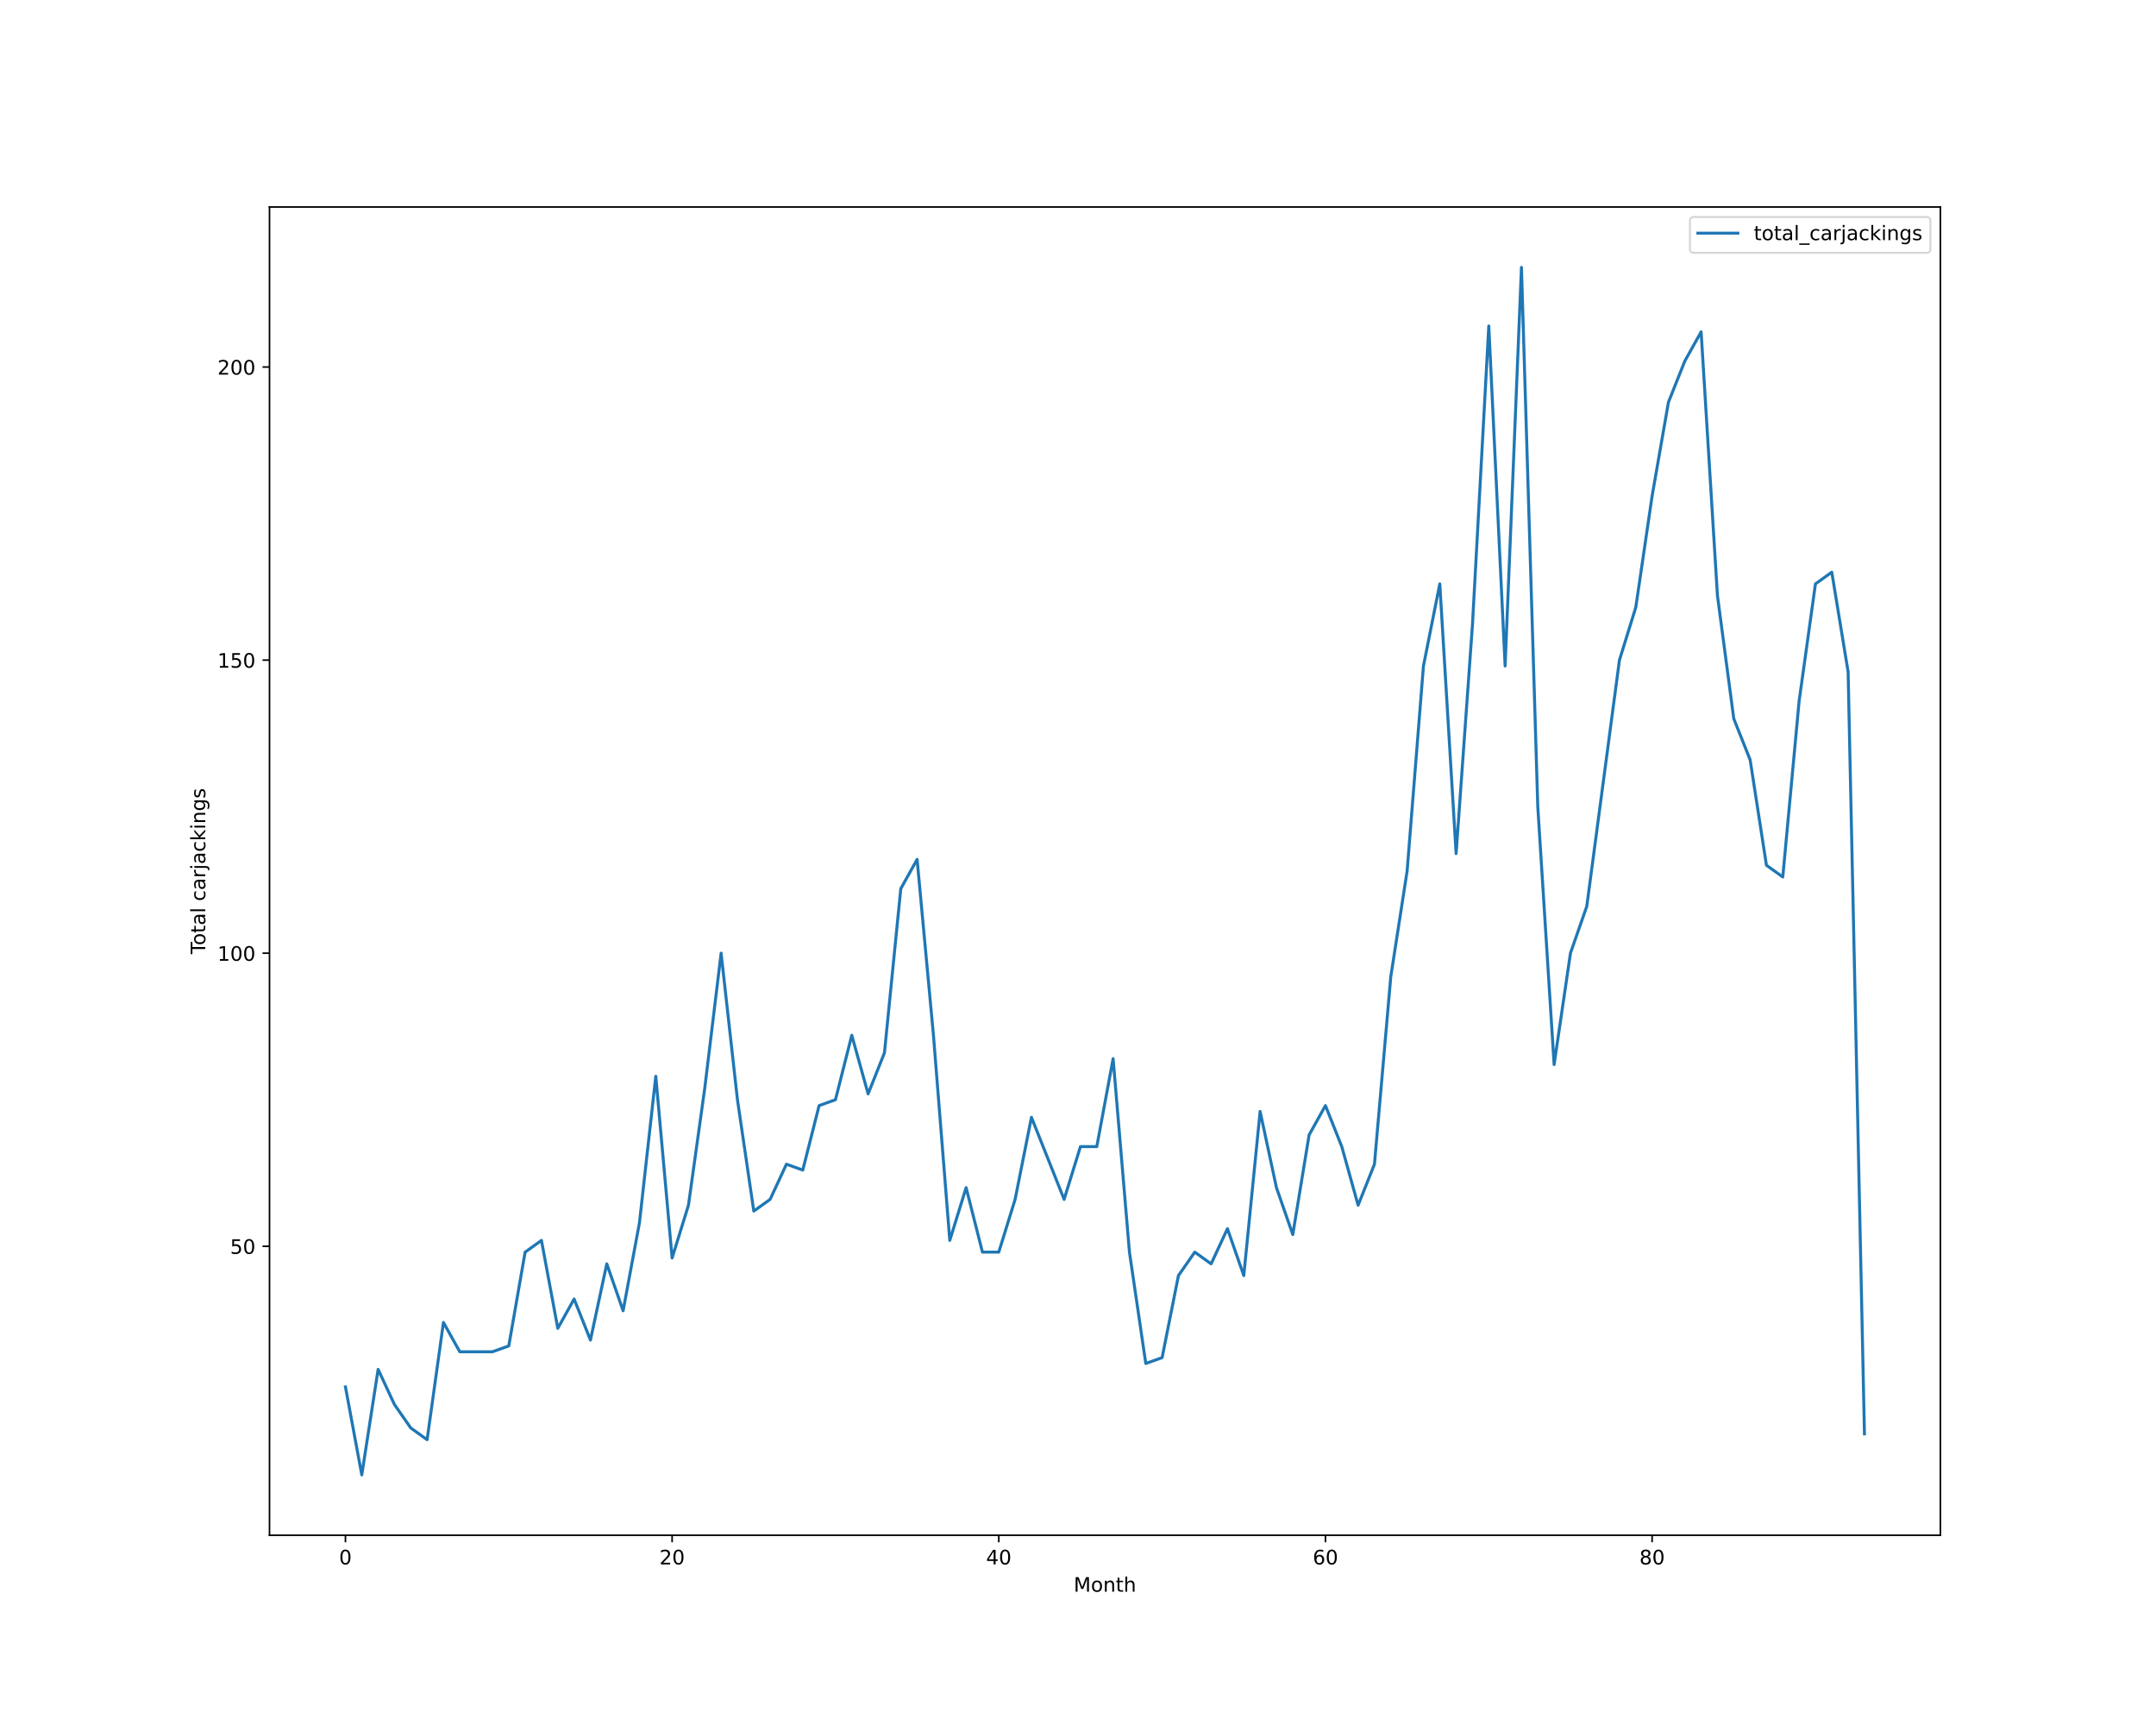
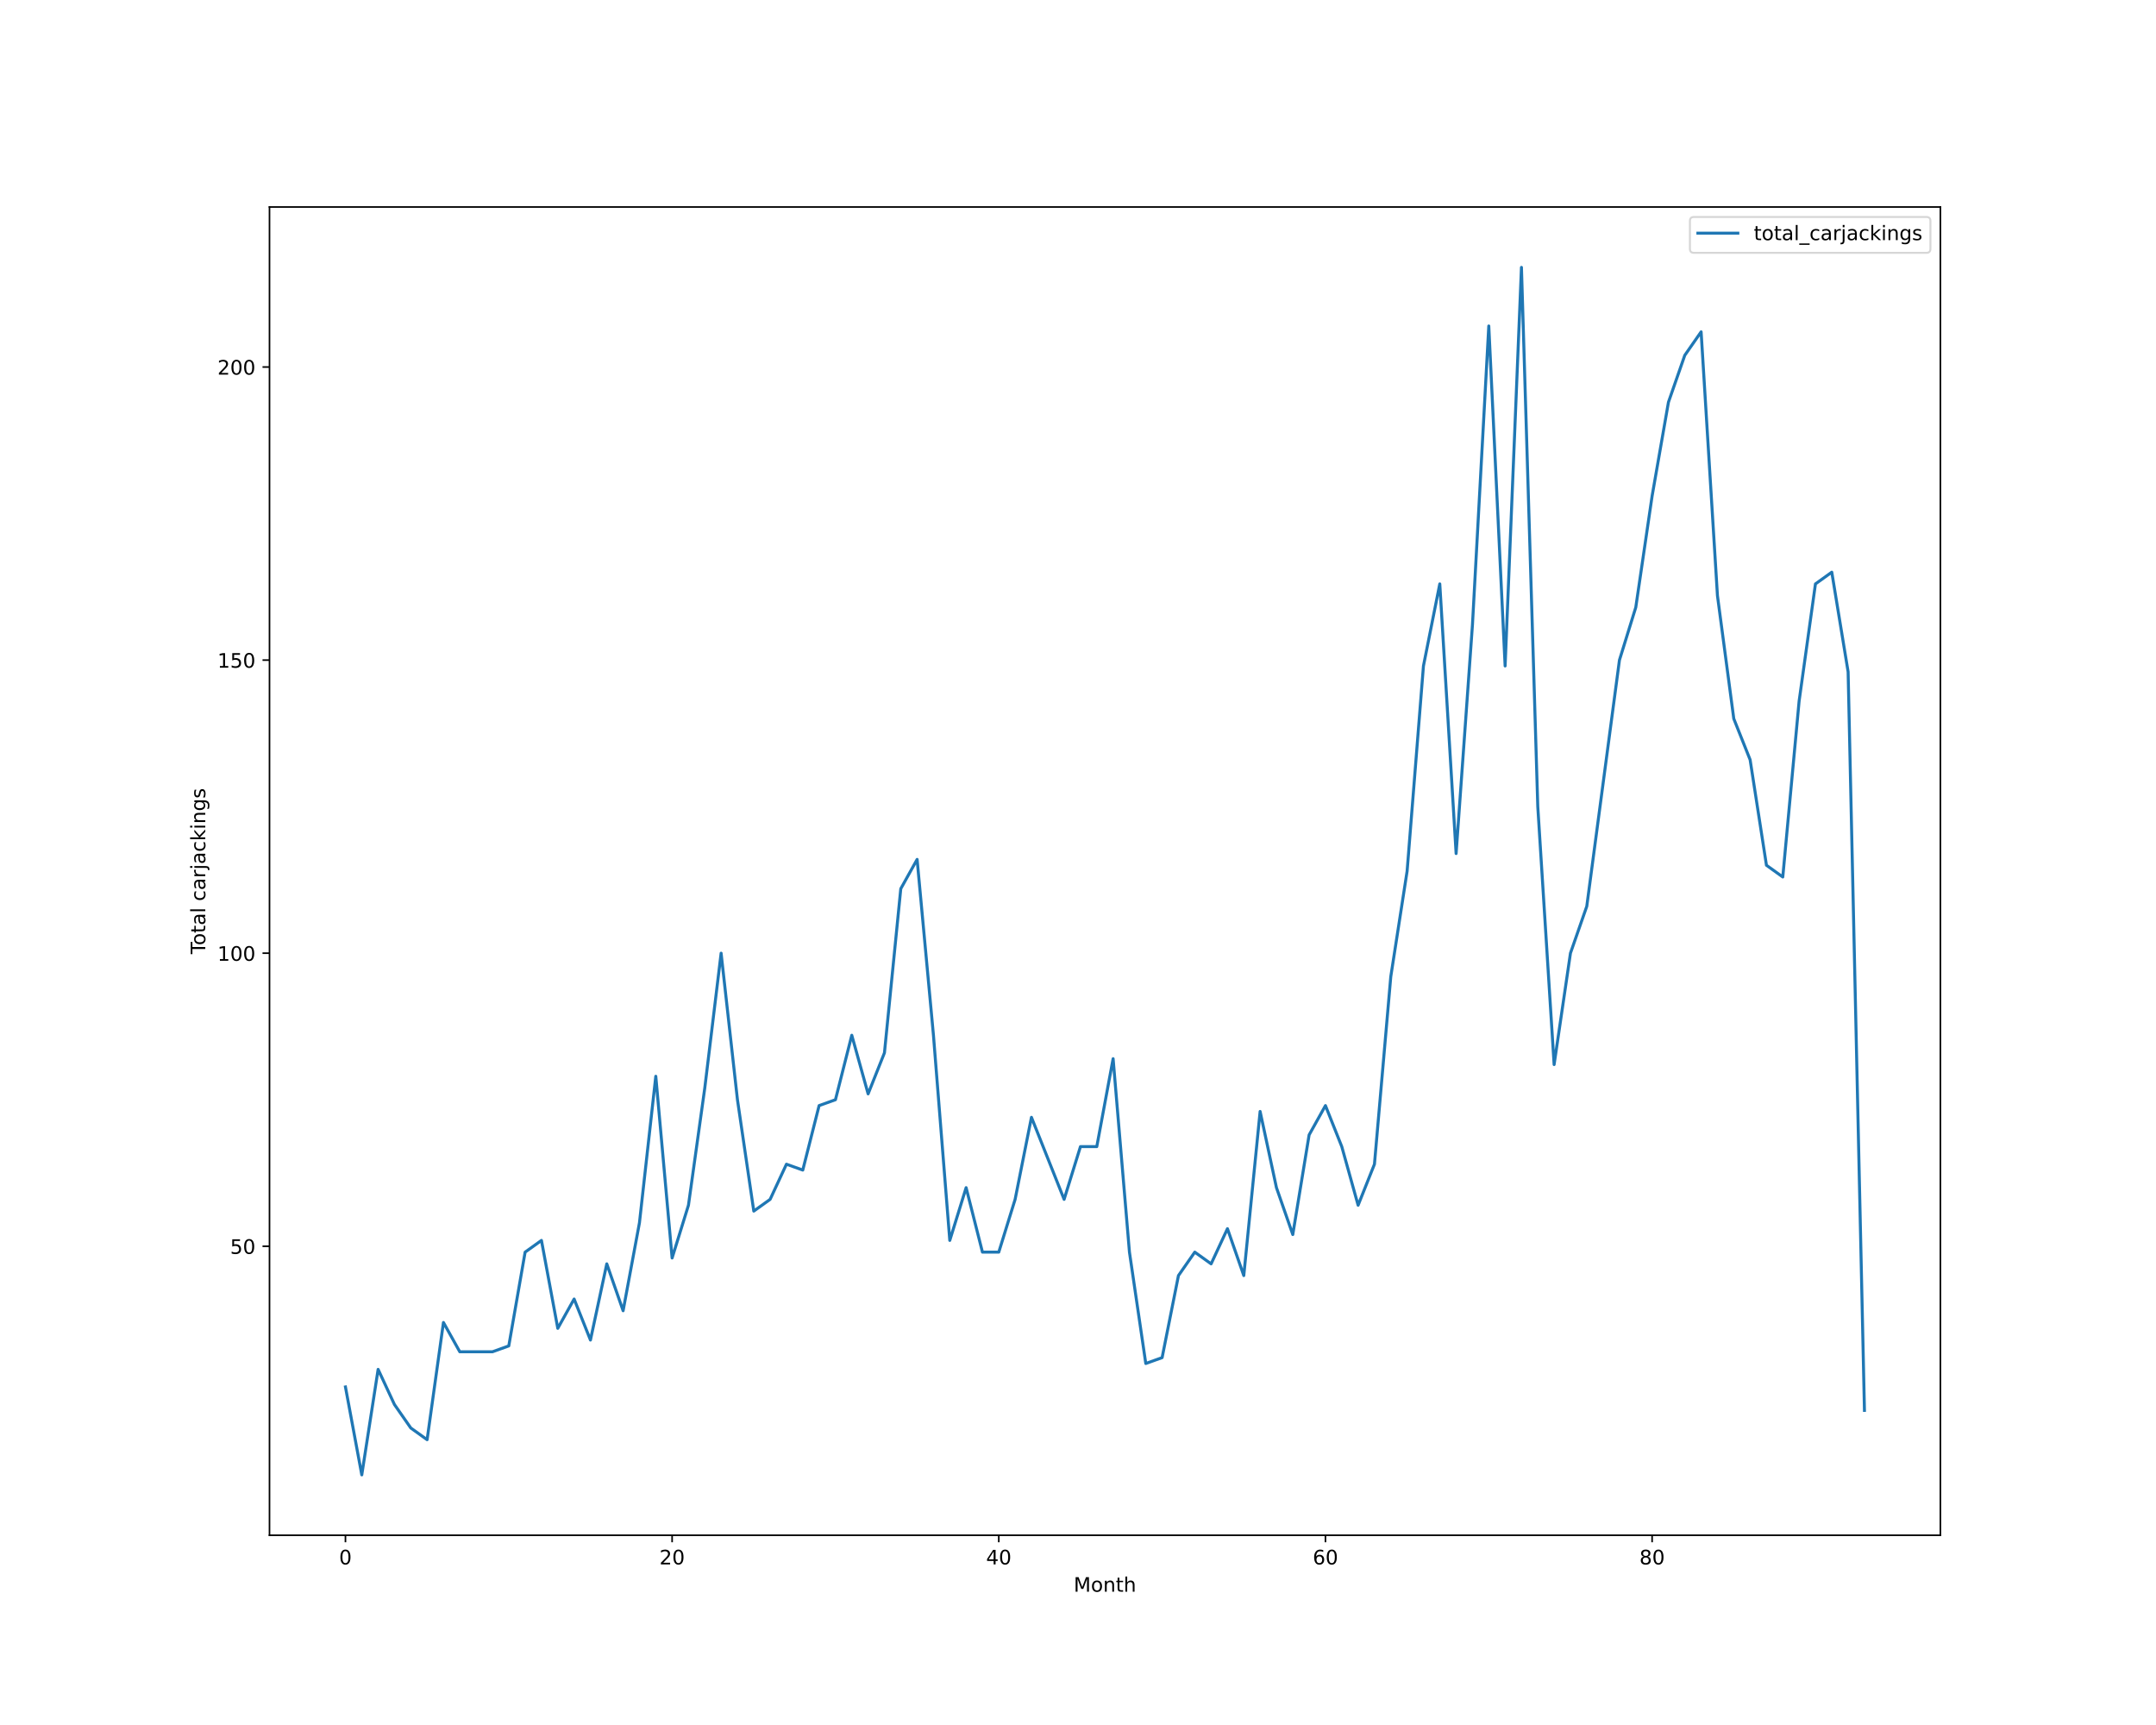
<svg xmlns="http://www.w3.org/2000/svg" xmlns:xlink="http://www.w3.org/1999/xlink" height="864pt" version="1.1" viewBox="0 0 1080 864" width="1080pt">
  <defs>
    <style type="text/css">*{stroke-linecap:butt;stroke-linejoin:round;}</style>
  </defs>
  <g id="figure_1">
    <g id="patch_1">
      <path d="M 0 864  L 1080 864  L 1080 0  L 0 0  z " style="fill:#ffffff;" />
    </g>
    <g id="axes_1">
      <g id="patch_2">
        <path d="M 135 768.96  L 972 768.96  L 972 103.68  L 135 103.68  z " style="fill:#ffffff;" />
      </g>
      <g id="matplotlib.axis_1">
        <g id="xtick_1">
          <g id="line2d_1">
            <defs>
-               <path d="M 0 0  L 0 3.5  " id="m09cc943e4f" style="stroke:#000000;stroke-width:0.8;" />
-             </defs>
-             <g>
-               <use style="stroke:#000000;stroke-width:0.8;" x="173.045" xlink:href="#m09cc943e4f" y="768.96" />
+               <path d="M 0 0  L 0 3.5  " id="m9188cc96d2" style="stroke:#000000;stroke-width:0.8;" />
+             </defs>
+             <g>
+               <use style="stroke:#000000;stroke-width:0.8;" x="173.045" xlink:href="#m9188cc96d2" y="768.96" />
            </g>
          </g>
          <g id="text_1">
            <g transform="translate(169.8642 783.5584)scale(0.1 -0.1)">
              <defs>
                <path d="M 2034 4250  Q 1547 4250 1301 3770  Q 1056 3291 1056 2328  Q 1056 1369 1301 889  Q 1547 409 2034 409  Q 2525 409 2770 889  Q 3016 1369 3016 2328  Q 3016 3291 2770 3770  Q 2525 4250 2034 4250  z M 2034 4750  Q 2819 4750 3233 4129  Q 3647 3509 3647 2328  Q 3647 1150 3233 529  Q 2819 -91 2034 -91  Q 1250 -91 836 529  Q 422 1150 422 2328  Q 422 3509 836 4129  Q 1250 4750 2034 4750  z " id="DejaVuSans-30" transform="scale(0.015625)" />
              </defs>
              <use xlink:href="#DejaVuSans-30" />
            </g>
          </g>
        </g>
        <g id="xtick_2">
          <g id="line2d_2">
            <g>
-               <use style="stroke:#000000;stroke-width:0.8;" x="336.682" xlink:href="#m09cc943e4f" y="768.96" />
+               <use style="stroke:#000000;stroke-width:0.8;" x="336.682" xlink:href="#m9188cc96d2" y="768.96" />
            </g>
          </g>
          <g id="text_2">
            <g transform="translate(330.3193 783.5584)scale(0.1 -0.1)">
              <defs>
                <path d="M 1228 531  L 3431 531  L 3431 0  L 469 0  L 469 531  Q 828 903 1448 1529  Q 2069 2156 2228 2338  Q 2531 2678 2651 2914  Q 2772 3150 2772 3378  Q 2772 3750 2511 3984  Q 2250 4219 1831 4219  Q 1534 4219 1204 4116  Q 875 4013 500 3803  L 500 4441  Q 881 4594 1212 4672  Q 1544 4750 1819 4750  Q 2544 4750 2975 4387  Q 3406 4025 3406 3419  Q 3406 3131 3298 2873  Q 3191 2616 2906 2266  Q 2828 2175 2409 1742  Q 1991 1309 1228 531  z " id="DejaVuSans-32" transform="scale(0.015625)" />
              </defs>
              <use xlink:href="#DejaVuSans-32" />
              <use x="63.623" xlink:href="#DejaVuSans-30" />
            </g>
          </g>
        </g>
        <g id="xtick_3">
          <g id="line2d_3">
            <g>
-               <use style="stroke:#000000;stroke-width:0.8;" x="500.318" xlink:href="#m09cc943e4f" y="768.96" />
+               <use style="stroke:#000000;stroke-width:0.8;" x="500.318" xlink:href="#m9188cc96d2" y="768.96" />
            </g>
          </g>
          <g id="text_3">
            <g transform="translate(493.9557 783.5584)scale(0.1 -0.1)">
              <defs>
                <path d="M 2419 4116  L 825 1625  L 2419 1625  L 2419 4116  z M 2253 4666  L 3047 4666  L 3047 1625  L 3713 1625  L 3713 1100  L 3047 1100  L 3047 0  L 2419 0  L 2419 1100  L 313 1100  L 313 1709  L 2253 4666  z " id="DejaVuSans-34" transform="scale(0.015625)" />
              </defs>
              <use xlink:href="#DejaVuSans-34" />
              <use x="63.623" xlink:href="#DejaVuSans-30" />
            </g>
          </g>
        </g>
        <g id="xtick_4">
          <g id="line2d_4">
            <g>
-               <use style="stroke:#000000;stroke-width:0.8;" x="663.955" xlink:href="#m09cc943e4f" y="768.96" />
+               <use style="stroke:#000000;stroke-width:0.8;" x="663.955" xlink:href="#m9188cc96d2" y="768.96" />
            </g>
          </g>
          <g id="text_4">
            <g transform="translate(657.592 783.5584)scale(0.1 -0.1)">
              <defs>
                <path d="M 2113 2584  Q 1688 2584 1439 2293  Q 1191 2003 1191 1497  Q 1191 994 1439 701  Q 1688 409 2113 409  Q 2538 409 2786 701  Q 3034 994 3034 1497  Q 3034 2003 2786 2293  Q 2538 2584 2113 2584  z M 3366 4563  L 3366 3988  Q 3128 4100 2886 4159  Q 2644 4219 2406 4219  Q 1781 4219 1451 3797  Q 1122 3375 1075 2522  Q 1259 2794 1537 2939  Q 1816 3084 2150 3084  Q 2853 3084 3261 2657  Q 3669 2231 3669 1497  Q 3669 778 3244 343  Q 2819 -91 2113 -91  Q 1303 -91 875 529  Q 447 1150 447 2328  Q 447 3434 972 4092  Q 1497 4750 2381 4750  Q 2619 4750 2861 4703  Q 3103 4656 3366 4563  z " id="DejaVuSans-36" transform="scale(0.015625)" />
              </defs>
              <use xlink:href="#DejaVuSans-36" />
              <use x="63.623" xlink:href="#DejaVuSans-30" />
            </g>
          </g>
        </g>
        <g id="xtick_5">
          <g id="line2d_5">
            <g>
-               <use style="stroke:#000000;stroke-width:0.8;" x="827.591" xlink:href="#m09cc943e4f" y="768.96" />
+               <use style="stroke:#000000;stroke-width:0.8;" x="827.591" xlink:href="#m9188cc96d2" y="768.96" />
            </g>
          </g>
          <g id="text_5">
            <g transform="translate(821.2284 783.5584)scale(0.1 -0.1)">
              <defs>
                <path d="M 2034 2216  Q 1584 2216 1326 1975  Q 1069 1734 1069 1313  Q 1069 891 1326 650  Q 1584 409 2034 409  Q 2484 409 2743 651  Q 3003 894 3003 1313  Q 3003 1734 2745 1975  Q 2488 2216 2034 2216  z M 1403 2484  Q 997 2584 770 2862  Q 544 3141 544 3541  Q 544 4100 942 4425  Q 1341 4750 2034 4750  Q 2731 4750 3128 4425  Q 3525 4100 3525 3541  Q 3525 3141 3298 2862  Q 3072 2584 2669 2484  Q 3125 2378 3379 2068  Q 3634 1759 3634 1313  Q 3634 634 3220 271  Q 2806 -91 2034 -91  Q 1263 -91 848 271  Q 434 634 434 1313  Q 434 1759 690 2068  Q 947 2378 1403 2484  z M 1172 3481  Q 1172 3119 1398 2916  Q 1625 2713 2034 2713  Q 2441 2713 2670 2916  Q 2900 3119 2900 3481  Q 2900 3844 2670 4047  Q 2441 4250 2034 4250  Q 1625 4250 1398 4047  Q 1172 3844 1172 3481  z " id="DejaVuSans-38" transform="scale(0.015625)" />
              </defs>
              <use xlink:href="#DejaVuSans-38" />
              <use x="63.623" xlink:href="#DejaVuSans-30" />
            </g>
          </g>
        </g>
        <g id="text_6">
          <g transform="translate(537.8289 797.2366)scale(0.1 -0.1)">
            <defs>
              <path d="M 628 4666  L 1569 4666  L 2759 1491  L 3956 4666  L 4897 4666  L 4897 0  L 4281 0  L 4281 4097  L 3078 897  L 2444 897  L 1241 4097  L 1241 0  L 628 0  L 628 4666  z " id="DejaVuSans-4d" transform="scale(0.015625)" />
              <path d="M 1959 3097  Q 1497 3097 1228 2736  Q 959 2375 959 1747  Q 959 1119 1226 758  Q 1494 397 1959 397  Q 2419 397 2687 759  Q 2956 1122 2956 1747  Q 2956 2369 2687 2733  Q 2419 3097 1959 3097  z M 1959 3584  Q 2709 3584 3137 3096  Q 3566 2609 3566 1747  Q 3566 888 3137 398  Q 2709 -91 1959 -91  Q 1206 -91 779 398  Q 353 888 353 1747  Q 353 2609 779 3096  Q 1206 3584 1959 3584  z " id="DejaVuSans-6f" transform="scale(0.015625)" />
              <path d="M 3513 2113  L 3513 0  L 2938 0  L 2938 2094  Q 2938 2591 2744 2837  Q 2550 3084 2163 3084  Q 1697 3084 1428 2787  Q 1159 2491 1159 1978  L 1159 0  L 581 0  L 581 3500  L 1159 3500  L 1159 2956  Q 1366 3272 1645 3428  Q 1925 3584 2291 3584  Q 2894 3584 3203 3211  Q 3513 2838 3513 2113  z " id="DejaVuSans-6e" transform="scale(0.015625)" />
              <path d="M 1172 4494  L 1172 3500  L 2356 3500  L 2356 3053  L 1172 3053  L 1172 1153  Q 1172 725 1289 603  Q 1406 481 1766 481  L 2356 481  L 2356 0  L 1766 0  Q 1100 0 847 248  Q 594 497 594 1153  L 594 3053  L 172 3053  L 172 3500  L 594 3500  L 594 4494  L 1172 4494  z " id="DejaVuSans-74" transform="scale(0.015625)" />
              <path d="M 3513 2113  L 3513 0  L 2938 0  L 2938 2094  Q 2938 2591 2744 2837  Q 2550 3084 2163 3084  Q 1697 3084 1428 2787  Q 1159 2491 1159 1978  L 1159 0  L 581 0  L 581 4863  L 1159 4863  L 1159 2956  Q 1366 3272 1645 3428  Q 1925 3584 2291 3584  Q 2894 3584 3203 3211  Q 3513 2838 3513 2113  z " id="DejaVuSans-68" transform="scale(0.015625)" />
            </defs>
            <use xlink:href="#DejaVuSans-4d" />
            <use x="86.279" xlink:href="#DejaVuSans-6f" />
            <use x="147.461" xlink:href="#DejaVuSans-6e" />
            <use x="210.84" xlink:href="#DejaVuSans-74" />
            <use x="250.049" xlink:href="#DejaVuSans-68" />
          </g>
        </g>
      </g>
      <g id="matplotlib.axis_2">
        <g id="ytick_1">
          <g id="line2d_6">
            <defs>
-               <path d="M 0 0  L -3.5 0  " id="m71e27db44b" style="stroke:#000000;stroke-width:0.8;" />
-             </defs>
-             <g>
-               <use style="stroke:#000000;stroke-width:0.8;" x="135" xlink:href="#m71e27db44b" y="624.219" />
+               <path d="M 0 0  L -3.5 0  " id="m19baa88f77" style="stroke:#000000;stroke-width:0.8;" />
+             </defs>
+             <g>
+               <use style="stroke:#000000;stroke-width:0.8;" x="135" xlink:href="#m19baa88f77" y="624.219" />
            </g>
          </g>
          <g id="text_7">
            <g transform="translate(115.275 628.0182)scale(0.1 -0.1)">
              <defs>
                <path d="M 691 4666  L 3169 4666  L 3169 4134  L 1269 4134  L 1269 2991  Q 1406 3038 1543 3061  Q 1681 3084 1819 3084  Q 2600 3084 3056 2656  Q 3513 2228 3513 1497  Q 3513 744 3044 326  Q 2575 -91 1722 -91  Q 1428 -91 1123 -41  Q 819 9 494 109  L 494 744  Q 775 591 1075 516  Q 1375 441 1709 441  Q 2250 441 2565 725  Q 2881 1009 2881 1497  Q 2881 1984 2565 2268  Q 2250 2553 1709 2553  Q 1456 2553 1204 2497  Q 953 2441 691 2322  L 691 4666  z " id="DejaVuSans-35" transform="scale(0.015625)" />
              </defs>
              <use xlink:href="#DejaVuSans-35" />
              <use x="63.623" xlink:href="#DejaVuSans-30" />
            </g>
          </g>
        </g>
        <g id="ytick_2">
          <g id="line2d_7">
            <g>
-               <use style="stroke:#000000;stroke-width:0.8;" x="135" xlink:href="#m71e27db44b" y="477.423" />
+               <use style="stroke:#000000;stroke-width:0.8;" x="135" xlink:href="#m19baa88f77" y="477.423" />
            </g>
          </g>
          <g id="text_8">
            <g transform="translate(108.9125 481.2221)scale(0.1 -0.1)">
              <defs>
                <path d="M 794 531  L 1825 531  L 1825 4091  L 703 3866  L 703 4441  L 1819 4666  L 2450 4666  L 2450 531  L 3481 531  L 3481 0  L 794 0  L 794 531  z " id="DejaVuSans-31" transform="scale(0.015625)" />
              </defs>
              <use xlink:href="#DejaVuSans-31" />
              <use x="63.623" xlink:href="#DejaVuSans-30" />
              <use x="127.246" xlink:href="#DejaVuSans-30" />
            </g>
          </g>
        </g>
        <g id="ytick_3">
          <g id="line2d_8">
            <g>
-               <use style="stroke:#000000;stroke-width:0.8;" x="135" xlink:href="#m71e27db44b" y="330.627" />
+               <use style="stroke:#000000;stroke-width:0.8;" x="135" xlink:href="#m19baa88f77" y="330.627" />
            </g>
          </g>
          <g id="text_9">
            <g transform="translate(108.9125 334.426)scale(0.1 -0.1)">
              <use xlink:href="#DejaVuSans-31" />
              <use x="63.623" xlink:href="#DejaVuSans-35" />
              <use x="127.246" xlink:href="#DejaVuSans-30" />
            </g>
          </g>
        </g>
        <g id="ytick_4">
          <g id="line2d_9">
            <g>
-               <use style="stroke:#000000;stroke-width:0.8;" x="135" xlink:href="#m71e27db44b" y="183.831" />
+               <use style="stroke:#000000;stroke-width:0.8;" x="135" xlink:href="#m19baa88f77" y="183.831" />
            </g>
          </g>
          <g id="text_10">
            <g transform="translate(108.9125 187.6299)scale(0.1 -0.1)">
              <use xlink:href="#DejaVuSans-32" />
              <use x="63.623" xlink:href="#DejaVuSans-30" />
              <use x="127.246" xlink:href="#DejaVuSans-30" />
            </g>
          </g>
        </g>
        <g id="text_11">
          <g transform="translate(102.8328 477.8888)rotate(-90)scale(0.1 -0.1)">
            <defs>
              <path d="M -19 4666  L 3928 4666  L 3928 4134  L 2272 4134  L 2272 0  L 1638 0  L 1638 4134  L -19 4134  L -19 4666  z " id="DejaVuSans-54" transform="scale(0.015625)" />
              <path d="M 2194 1759  Q 1497 1759 1228 1600  Q 959 1441 959 1056  Q 959 750 1161 570  Q 1363 391 1709 391  Q 2188 391 2477 730  Q 2766 1069 2766 1631  L 2766 1759  L 2194 1759  z M 3341 1997  L 3341 0  L 2766 0  L 2766 531  Q 2569 213 2275 61  Q 1981 -91 1556 -91  Q 1019 -91 701 211  Q 384 513 384 1019  Q 384 1609 779 1909  Q 1175 2209 1959 2209  L 2766 2209  L 2766 2266  Q 2766 2663 2505 2880  Q 2244 3097 1772 3097  Q 1472 3097 1187 3025  Q 903 2953 641 2809  L 641 3341  Q 956 3463 1253 3523  Q 1550 3584 1831 3584  Q 2591 3584 2966 3190  Q 3341 2797 3341 1997  z " id="DejaVuSans-61" transform="scale(0.015625)" />
              <path d="M 603 4863  L 1178 4863  L 1178 0  L 603 0  L 603 4863  z " id="DejaVuSans-6c" transform="scale(0.015625)" />
              <path id="DejaVuSans-20" transform="scale(0.015625)" />
              <path d="M 3122 3366  L 3122 2828  Q 2878 2963 2633 3030  Q 2388 3097 2138 3097  Q 1578 3097 1268 2742  Q 959 2388 959 1747  Q 959 1106 1268 751  Q 1578 397 2138 397  Q 2388 397 2633 464  Q 2878 531 3122 666  L 3122 134  Q 2881 22 2623 -34  Q 2366 -91 2075 -91  Q 1284 -91 818 406  Q 353 903 353 1747  Q 353 2603 823 3093  Q 1294 3584 2113 3584  Q 2378 3584 2631 3529  Q 2884 3475 3122 3366  z " id="DejaVuSans-63" transform="scale(0.015625)" />
              <path d="M 2631 2963  Q 2534 3019 2420 3045  Q 2306 3072 2169 3072  Q 1681 3072 1420 2755  Q 1159 2438 1159 1844  L 1159 0  L 581 0  L 581 3500  L 1159 3500  L 1159 2956  Q 1341 3275 1631 3429  Q 1922 3584 2338 3584  Q 2397 3584 2469 3576  Q 2541 3569 2628 3553  L 2631 2963  z " id="DejaVuSans-72" transform="scale(0.015625)" />
              <path d="M 603 3500  L 1178 3500  L 1178 -63  Q 1178 -731 923 -1031  Q 669 -1331 103 -1331  L -116 -1331  L -116 -844  L 38 -844  Q 366 -844 484 -692  Q 603 -541 603 -63  L 603 3500  z M 603 4863  L 1178 4863  L 1178 4134  L 603 4134  L 603 4863  z " id="DejaVuSans-6a" transform="scale(0.015625)" />
              <path d="M 581 4863  L 1159 4863  L 1159 1991  L 2875 3500  L 3609 3500  L 1753 1863  L 3688 0  L 2938 0  L 1159 1709  L 1159 0  L 581 0  L 581 4863  z " id="DejaVuSans-6b" transform="scale(0.015625)" />
              <path d="M 603 3500  L 1178 3500  L 1178 0  L 603 0  L 603 3500  z M 603 4863  L 1178 4863  L 1178 4134  L 603 4134  L 603 4863  z " id="DejaVuSans-69" transform="scale(0.015625)" />
              <path d="M 2906 1791  Q 2906 2416 2648 2759  Q 2391 3103 1925 3103  Q 1463 3103 1205 2759  Q 947 2416 947 1791  Q 947 1169 1205 825  Q 1463 481 1925 481  Q 2391 481 2648 825  Q 2906 1169 2906 1791  z M 3481 434  Q 3481 -459 3084 -895  Q 2688 -1331 1869 -1331  Q 1566 -1331 1297 -1286  Q 1028 -1241 775 -1147  L 775 -588  Q 1028 -725 1275 -790  Q 1522 -856 1778 -856  Q 2344 -856 2625 -561  Q 2906 -266 2906 331  L 2906 616  Q 2728 306 2450 153  Q 2172 0 1784 0  Q 1141 0 747 490  Q 353 981 353 1791  Q 353 2603 747 3093  Q 1141 3584 1784 3584  Q 2172 3584 2450 3431  Q 2728 3278 2906 2969  L 2906 3500  L 3481 3500  L 3481 434  z " id="DejaVuSans-67" transform="scale(0.015625)" />
              <path d="M 2834 3397  L 2834 2853  Q 2591 2978 2328 3040  Q 2066 3103 1784 3103  Q 1356 3103 1142 2972  Q 928 2841 928 2578  Q 928 2378 1081 2264  Q 1234 2150 1697 2047  L 1894 2003  Q 2506 1872 2764 1633  Q 3022 1394 3022 966  Q 3022 478 2636 193  Q 2250 -91 1575 -91  Q 1294 -91 989 -36  Q 684 19 347 128  L 347 722  Q 666 556 975 473  Q 1284 391 1588 391  Q 1994 391 2212 530  Q 2431 669 2431 922  Q 2431 1156 2273 1281  Q 2116 1406 1581 1522  L 1381 1569  Q 847 1681 609 1914  Q 372 2147 372 2553  Q 372 3047 722 3315  Q 1072 3584 1716 3584  Q 2034 3584 2315 3537  Q 2597 3491 2834 3397  z " id="DejaVuSans-73" transform="scale(0.015625)" />
            </defs>
            <use xlink:href="#DejaVuSans-54" />
            <use x="44.084" xlink:href="#DejaVuSans-6f" />
            <use x="105.266" xlink:href="#DejaVuSans-74" />
            <use x="144.475" xlink:href="#DejaVuSans-61" />
            <use x="205.754" xlink:href="#DejaVuSans-6c" />
            <use x="233.537" xlink:href="#DejaVuSans-20" />
            <use x="265.324" xlink:href="#DejaVuSans-63" />
            <use x="320.305" xlink:href="#DejaVuSans-61" />
            <use x="381.584" xlink:href="#DejaVuSans-72" />
            <use x="422.697" xlink:href="#DejaVuSans-6a" />
            <use x="450.48" xlink:href="#DejaVuSans-61" />
            <use x="511.76" xlink:href="#DejaVuSans-63" />
            <use x="566.74" xlink:href="#DejaVuSans-6b" />
            <use x="624.65" xlink:href="#DejaVuSans-69" />
            <use x="652.434" xlink:href="#DejaVuSans-6e" />
            <use x="715.812" xlink:href="#DejaVuSans-67" />
            <use x="779.289" xlink:href="#DejaVuSans-73" />
          </g>
        </g>
      </g>
      <g id="line2d_10">
-         <path clip-path="url(#pbaf2221bad)" d="M 173.045 694.681  L 181.227 738.72  L 189.409 685.873  L 197.591 703.489  L 205.773 715.233  L 213.955 721.104  L 222.136 662.386  L 230.318 677.066  L 238.5 677.066  L 246.682 677.066  L 254.864 674.13  L 263.045 627.155  L 271.227 621.283  L 279.409 665.322  L 287.591 650.642  L 295.773 671.194  L 303.955 633.027  L 312.136 656.514  L 320.318 612.475  L 328.5 539.077  L 336.682 630.091  L 344.864 603.668  L 353.045 544.949  L 361.227 477.423  L 369.409 550.821  L 377.591 606.603  L 385.773 600.732  L 393.955 583.116  L 402.136 586.052  L 410.318 553.757  L 418.5 550.821  L 426.682 518.526  L 434.864 547.885  L 443.045 527.334  L 451.227 445.128  L 459.409 430.448  L 467.591 518.526  L 475.773 621.283  L 483.955 594.86  L 492.136 627.155  L 500.318 627.155  L 508.5 600.732  L 516.682 559.629  L 524.864 580.18  L 533.045 600.732  L 541.227 574.308  L 549.409 574.308  L 557.591 530.27  L 565.773 627.155  L 573.955 682.937  L 582.136 680.002  L 590.318 638.899  L 598.5 627.155  L 606.682 633.027  L 614.864 615.411  L 623.045 638.899  L 631.227 556.693  L 639.409 594.86  L 647.591 618.347  L 655.773 568.437  L 663.955 553.757  L 672.136 574.308  L 680.318 603.668  L 688.5 583.116  L 696.682 489.167  L 704.864 436.32  L 713.045 333.563  L 721.227 292.46  L 729.409 427.512  L 737.591 313.011  L 745.773 163.279  L 753.955 333.563  L 762.136 133.92  L 770.318 404.025  L 778.5 533.205  L 786.682 477.423  L 794.864 453.936  L 803.045 392.281  L 811.227 330.627  L 819.409 304.203  L 827.591 248.421  L 835.773 201.446  L 843.955 180.895  L 852.136 166.215  L 860.318 298.332  L 868.5 359.986  L 876.682 380.537  L 884.864 433.384  L 893.045 439.256  L 901.227 351.178  L 909.409 292.46  L 917.591 286.588  L 925.773 336.499  L 933.955 718.169  " style="fill:none;stroke:#1f77b4;stroke-linecap:square;stroke-width:1.5;" />
+         <path clip-path="url(#p8884a2a426)" d="M 173.045 694.681  L 181.227 738.72  L 189.409 685.873  L 197.591 703.489  L 205.773 715.233  L 213.955 721.104  L 222.136 662.386  L 230.318 677.066  L 238.5 677.066  L 246.682 677.066  L 254.864 674.13  L 263.045 627.155  L 271.227 621.283  L 279.409 665.322  L 287.591 650.642  L 295.773 671.194  L 303.955 633.027  L 312.136 656.514  L 320.318 612.475  L 328.5 539.077  L 336.682 630.091  L 344.864 603.668  L 353.045 544.949  L 361.227 477.423  L 369.409 550.821  L 377.591 606.603  L 385.773 600.732  L 393.955 583.116  L 402.136 586.052  L 410.318 553.757  L 418.5 550.821  L 426.682 518.526  L 434.864 547.885  L 443.045 527.334  L 451.227 445.128  L 459.409 430.448  L 467.591 518.526  L 475.773 621.283  L 483.955 594.86  L 492.136 627.155  L 500.318 627.155  L 508.5 600.732  L 516.682 559.629  L 524.864 580.18  L 533.045 600.732  L 541.227 574.308  L 549.409 574.308  L 557.591 530.27  L 565.773 627.155  L 573.955 682.937  L 582.136 680.002  L 590.318 638.899  L 598.5 627.155  L 606.682 633.027  L 614.864 615.411  L 623.045 638.899  L 631.227 556.693  L 639.409 594.86  L 647.591 618.347  L 655.773 568.437  L 663.955 553.757  L 672.136 574.308  L 680.318 603.668  L 688.5 583.116  L 696.682 489.167  L 704.864 436.32  L 713.045 333.563  L 721.227 292.46  L 729.409 427.512  L 737.591 313.011  L 745.773 163.279  L 753.955 333.563  L 762.136 133.92  L 770.318 404.025  L 778.5 533.205  L 786.682 477.423  L 794.864 453.936  L 803.045 392.281  L 811.227 330.627  L 819.409 304.203  L 827.591 248.421  L 835.773 201.446  L 843.955 177.959  L 852.136 166.215  L 860.318 298.332  L 868.5 359.986  L 876.682 380.537  L 884.864 433.384  L 893.045 439.256  L 901.227 351.178  L 909.409 292.46  L 917.591 286.588  L 925.773 336.499  L 933.955 706.425  " style="fill:none;stroke:#1f77b4;stroke-linecap:square;stroke-width:1.5;" />
      </g>
      <g id="patch_3">
        <path d="M 135 768.96  L 135 103.68  " style="fill:none;stroke:#000000;stroke-linecap:square;stroke-linejoin:miter;stroke-width:0.8;" />
      </g>
      <g id="patch_4">
        <path d="M 972 768.96  L 972 103.68  " style="fill:none;stroke:#000000;stroke-linecap:square;stroke-linejoin:miter;stroke-width:0.8;" />
      </g>
      <g id="patch_5">
        <path d="M 135 768.96  L 972 768.96  " style="fill:none;stroke:#000000;stroke-linecap:square;stroke-linejoin:miter;stroke-width:0.8;" />
      </g>
      <g id="patch_6">
        <path d="M 135 103.68  L 972 103.68  " style="fill:none;stroke:#000000;stroke-linecap:square;stroke-linejoin:miter;stroke-width:0.8;" />
      </g>
      <g id="legend_1">
        <g id="patch_7">
          <path d="M 848.528 126.636  L 965 126.636  Q 967 126.636 967 124.636  L 967 110.68  Q 967 108.68 965 108.68  L 848.528 108.68  Q 846.528 108.68 846.528 110.68  L 846.528 124.636  Q 846.528 126.636 848.528 126.636  z " style="fill:#ffffff;opacity:0.8;stroke:#cccccc;stroke-linejoin:miter;" />
        </g>
        <g id="line2d_11">
          <path d="M 850.528 116.778  L 870.528 116.778  " style="fill:none;stroke:#1f77b4;stroke-linecap:square;stroke-width:1.5;" />
        </g>
        <g id="line2d_12" />
        <g id="text_12">
          <g transform="translate(878.5281 120.2784)scale(0.1 -0.1)">
            <defs>
              <path d="M 3263 -1063  L 3263 -1509  L -63 -1509  L -63 -1063  L 3263 -1063  z " id="DejaVuSans-5f" transform="scale(0.015625)" />
            </defs>
            <use xlink:href="#DejaVuSans-74" />
            <use x="39.209" xlink:href="#DejaVuSans-6f" />
            <use x="100.391" xlink:href="#DejaVuSans-74" />
            <use x="139.6" xlink:href="#DejaVuSans-61" />
            <use x="200.879" xlink:href="#DejaVuSans-6c" />
            <use x="228.662" xlink:href="#DejaVuSans-5f" />
            <use x="278.662" xlink:href="#DejaVuSans-63" />
            <use x="333.643" xlink:href="#DejaVuSans-61" />
            <use x="394.922" xlink:href="#DejaVuSans-72" />
            <use x="436.035" xlink:href="#DejaVuSans-6a" />
            <use x="463.818" xlink:href="#DejaVuSans-61" />
            <use x="525.098" xlink:href="#DejaVuSans-63" />
            <use x="580.078" xlink:href="#DejaVuSans-6b" />
            <use x="637.988" xlink:href="#DejaVuSans-69" />
            <use x="665.771" xlink:href="#DejaVuSans-6e" />
            <use x="729.15" xlink:href="#DejaVuSans-67" />
            <use x="792.627" xlink:href="#DejaVuSans-73" />
          </g>
        </g>
      </g>
    </g>
  </g>
  <defs>
-     <clipPath id="pbaf2221bad">
+     <clipPath id="p8884a2a426">
      <rect height="665.28" width="837" x="135" y="103.68" />
    </clipPath>
  </defs>
</svg>
